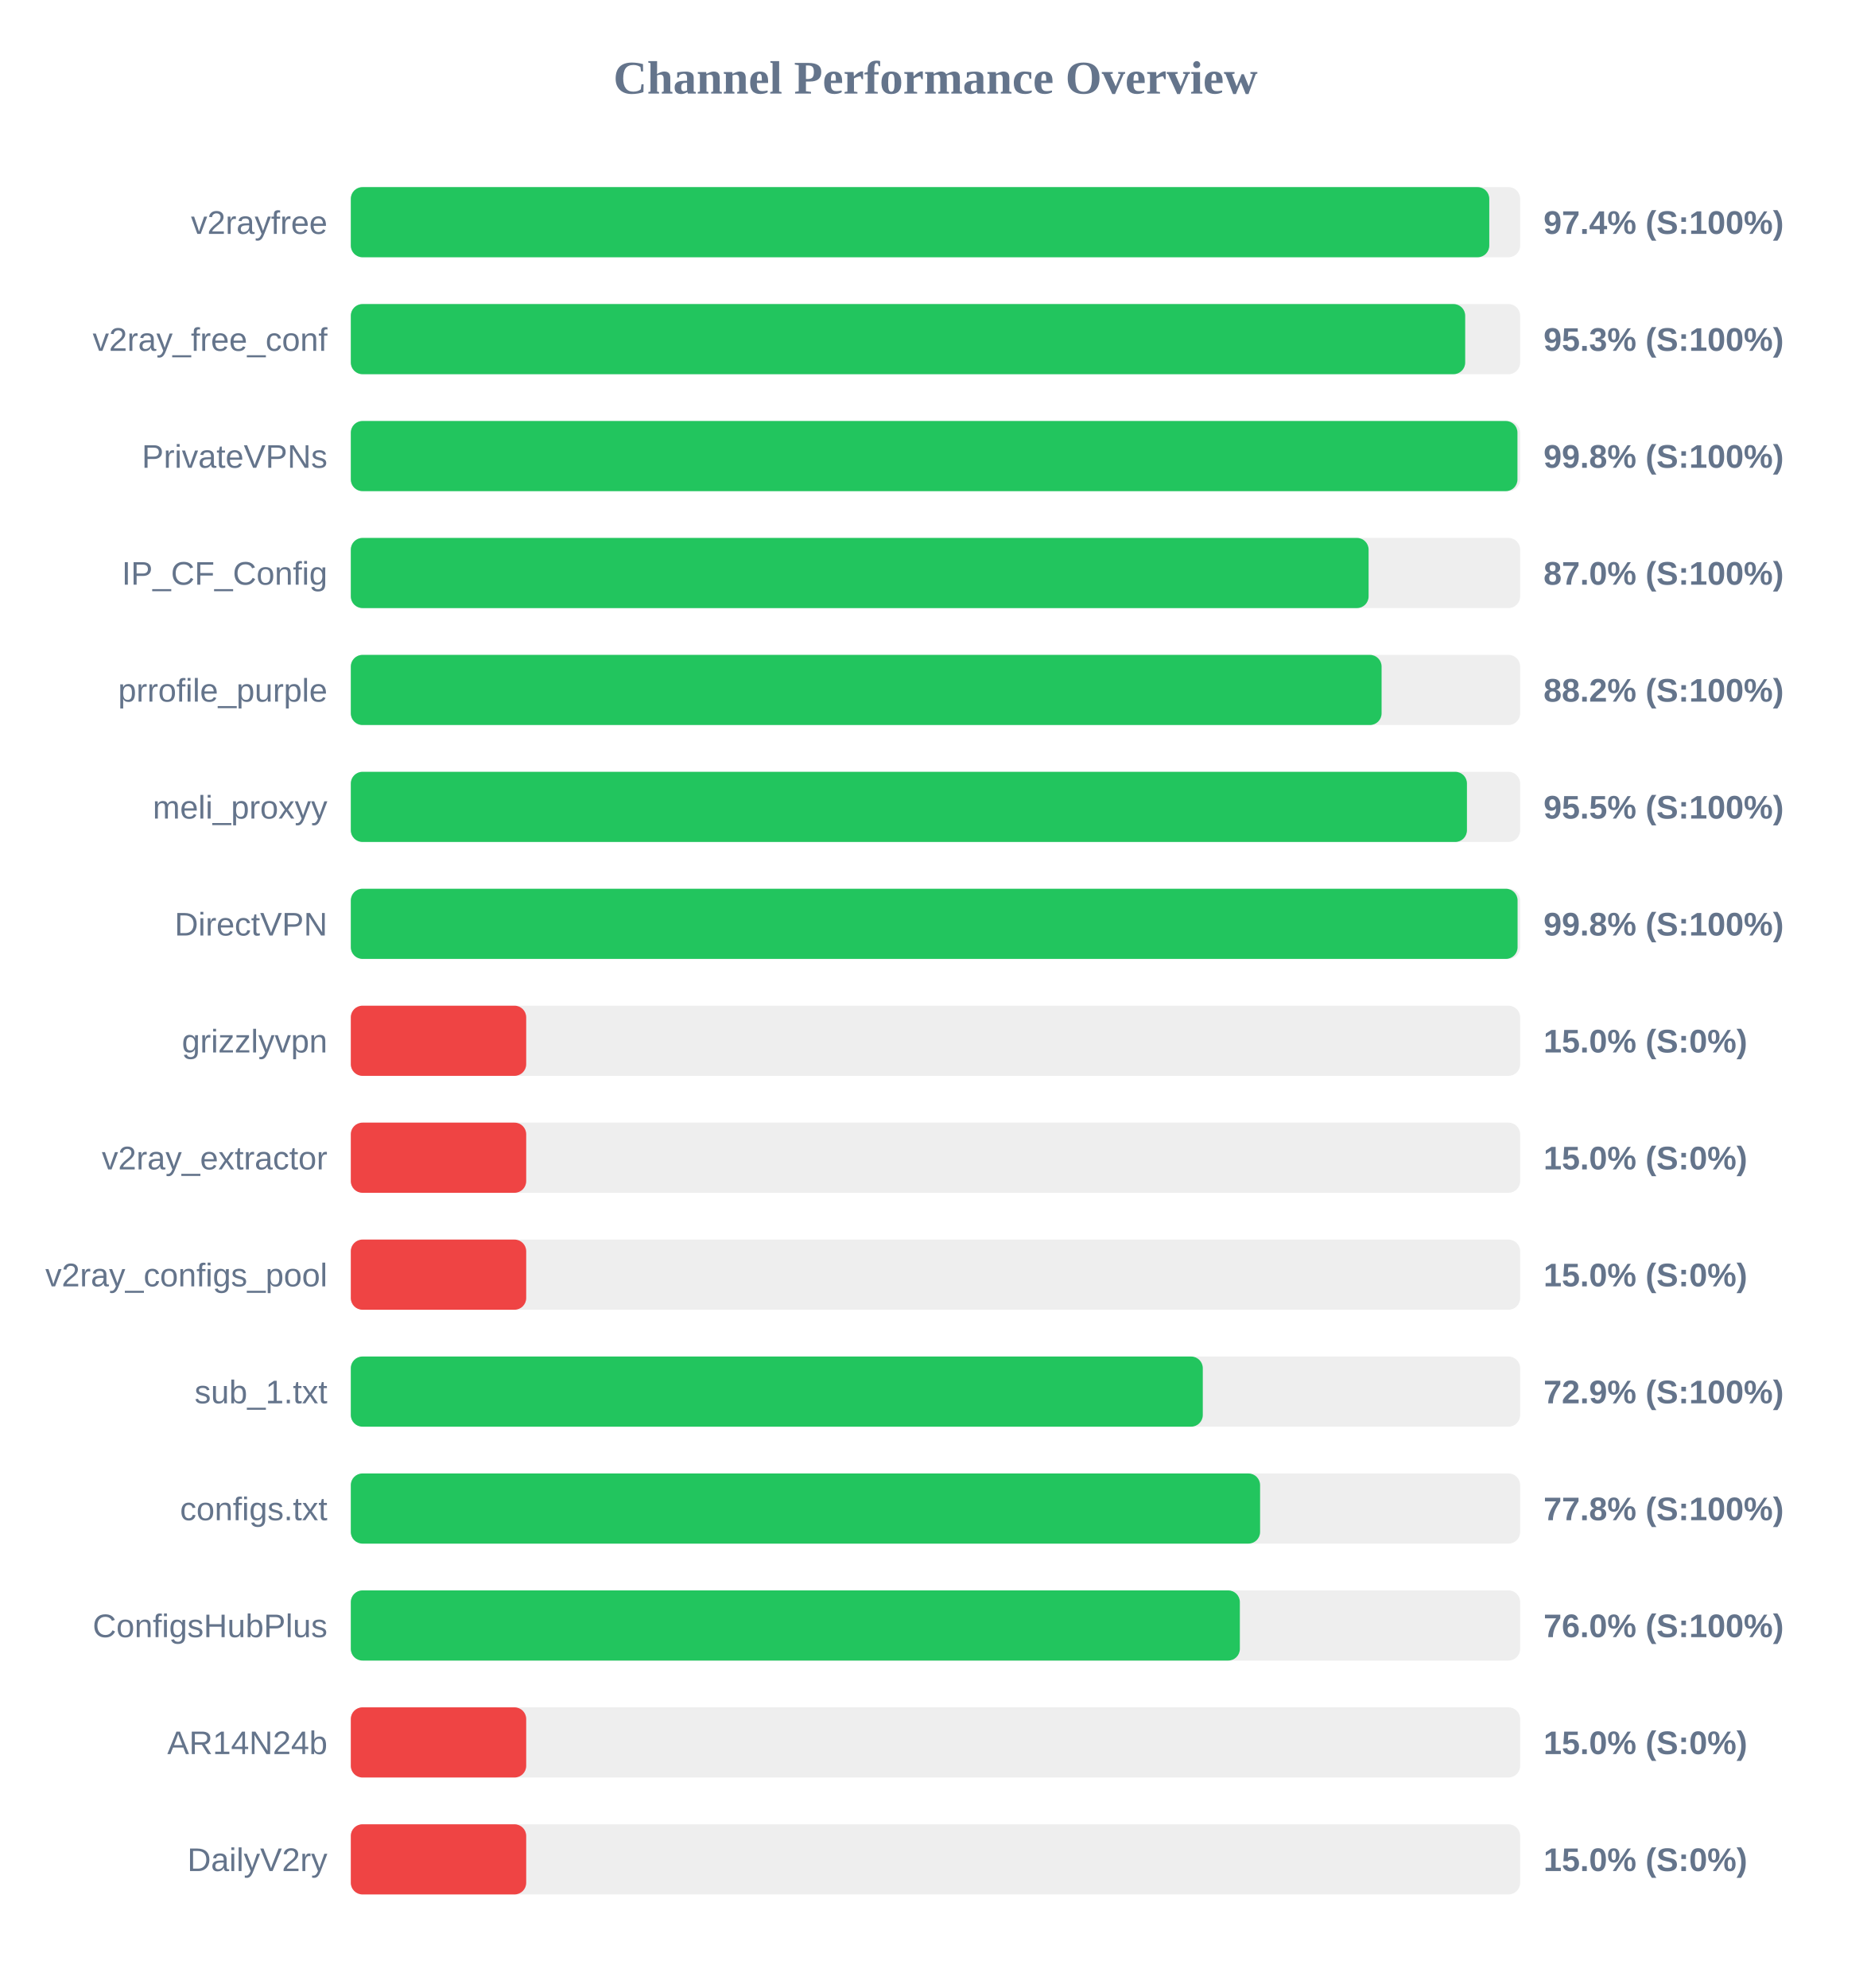
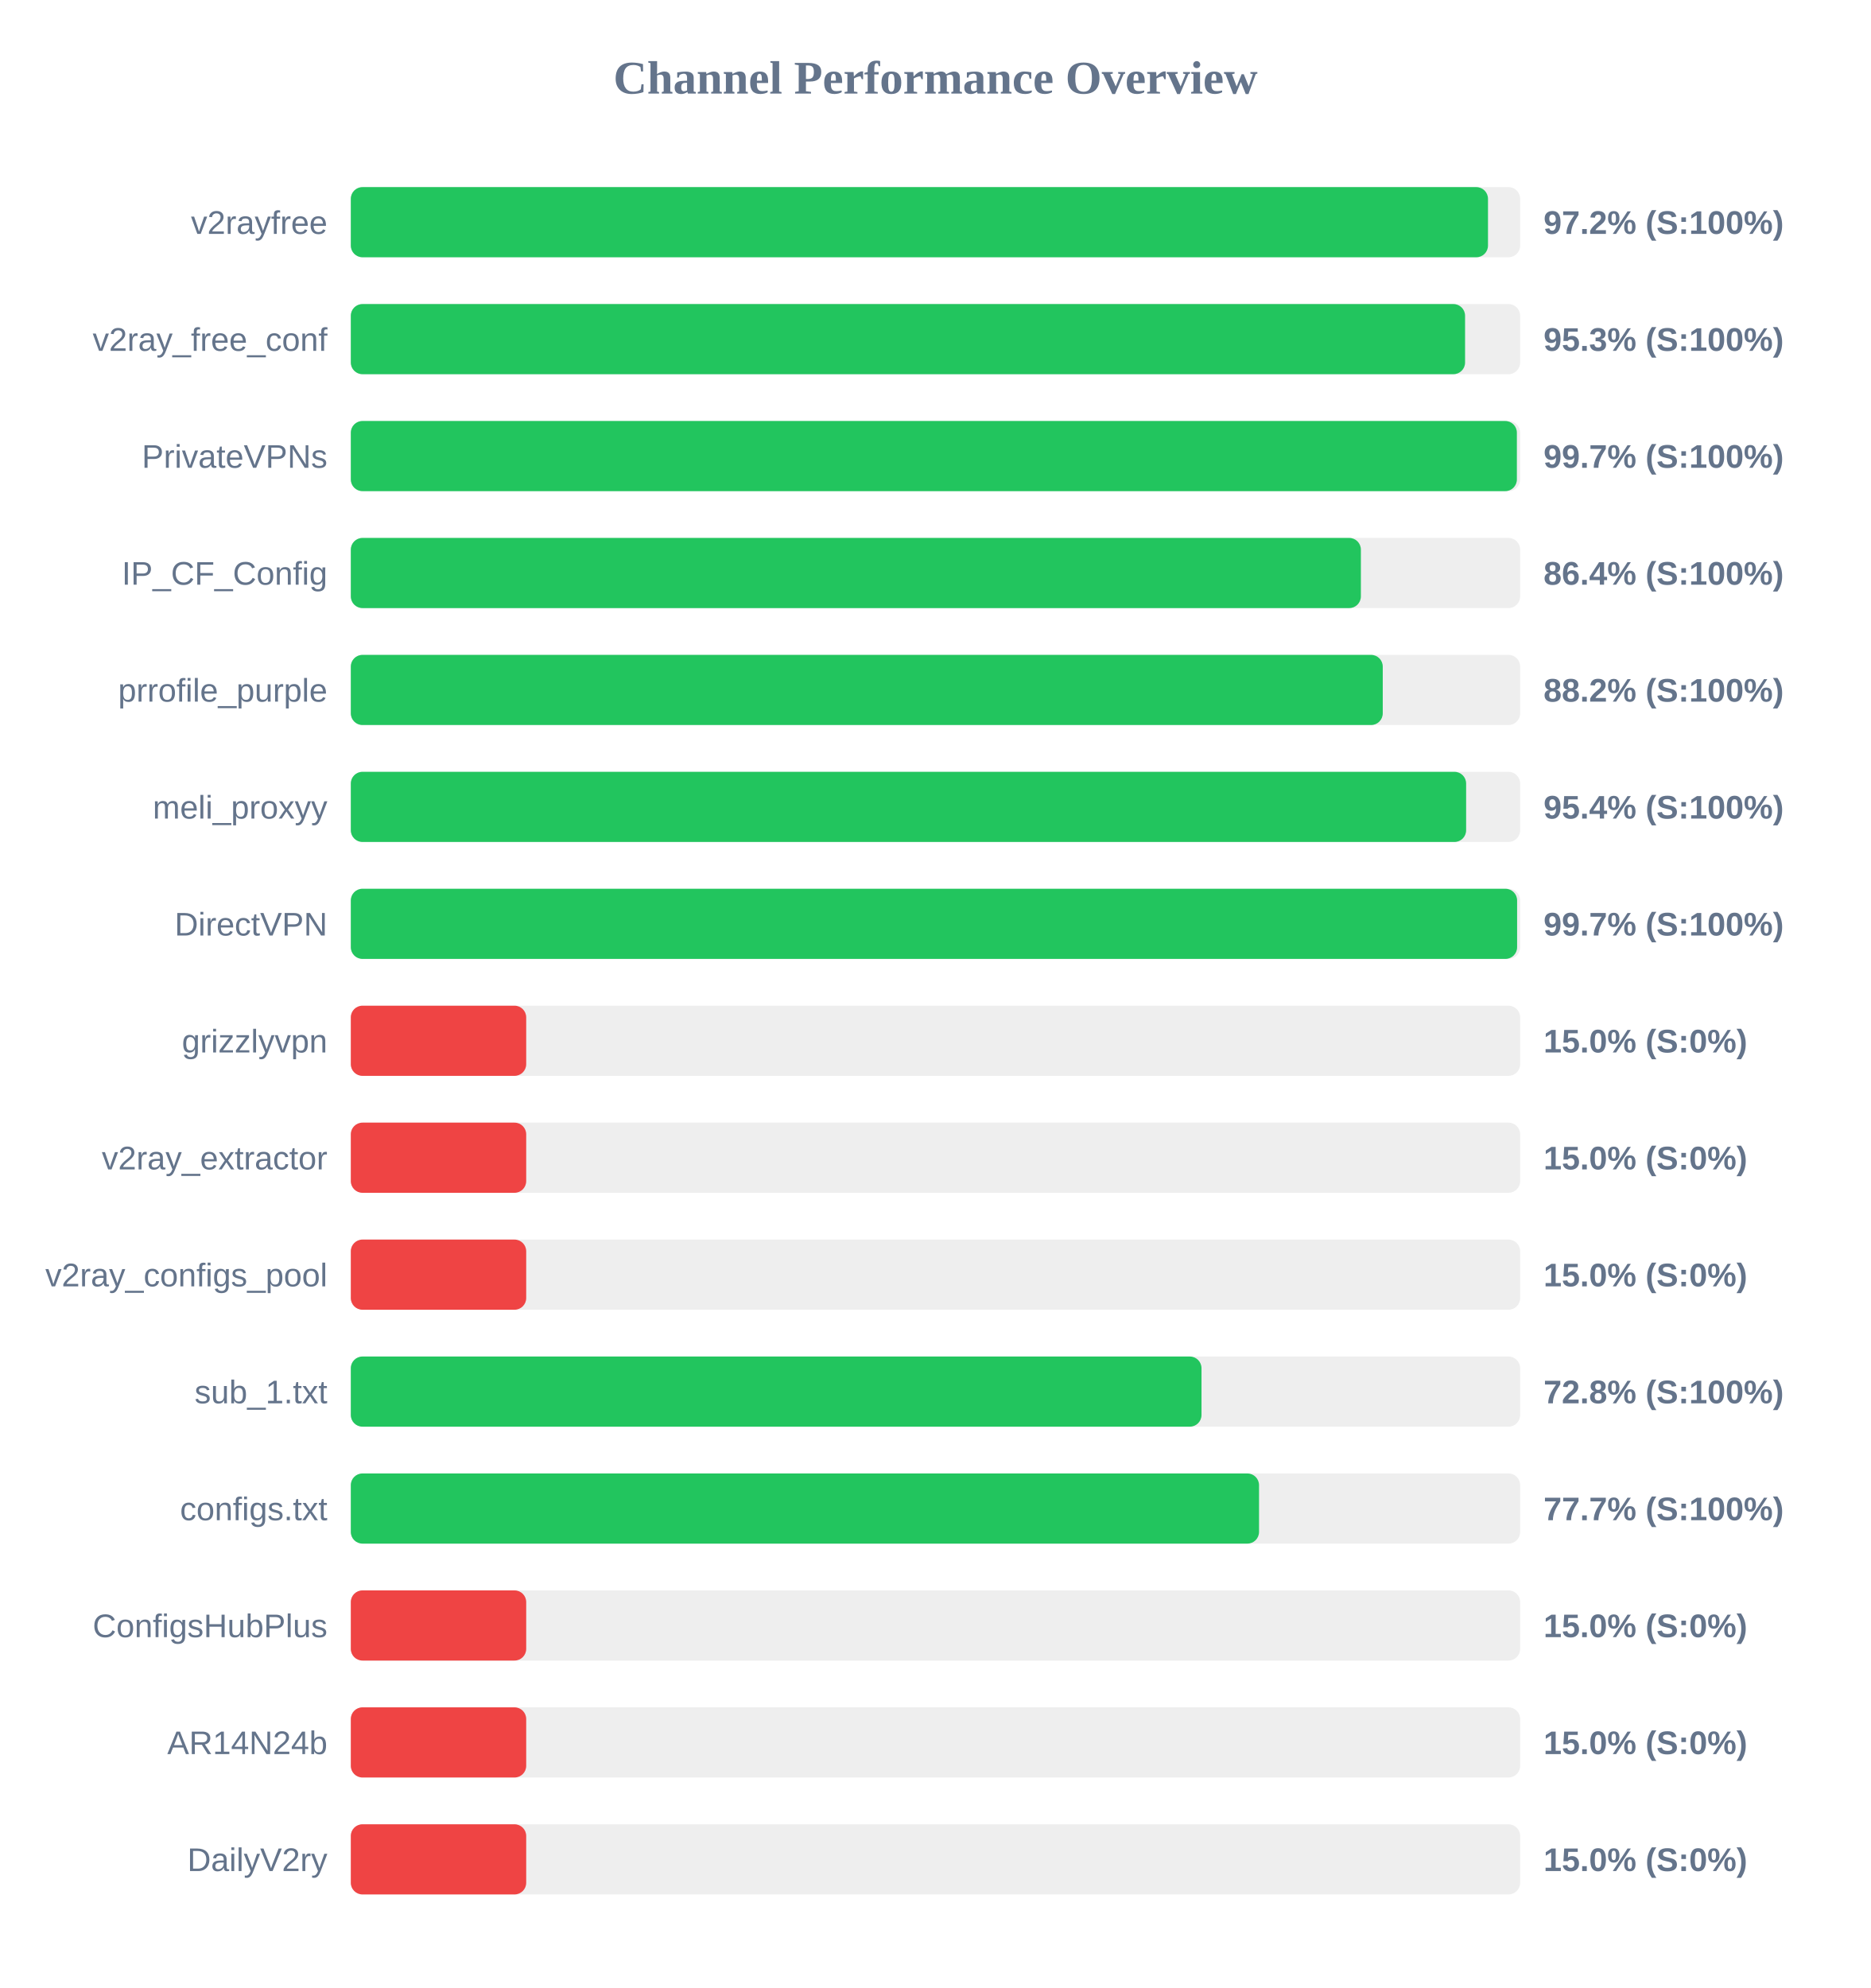
<svg xmlns="http://www.w3.org/2000/svg" width="800" height="850" version="1.1">
  <style>
        .row { font: 14px Arial; fill: #64748b; }
        .score { font: bold 14px Arial; fill: #64748b; }
    </style>
  <text x="400" y="40" text-anchor="middle" font-size="20px" font-weight="bold" fill="#64748b">Channel Performance Overview</text>
  <rect x="150" y="80" width="500" height="30" fill="#eee" rx="5" />
-   <rect x="150" y="80" width="486.8" height="30" fill="#22c55e" rx="5" />
+   <rect x="150" y="80" width="486.25" height="30" fill="#22c55e" rx="5" />
  <text x="140" y="100" text-anchor="end" class="row">v2rayfree</text>
-   <text x="660" y="100" text-anchor="start" class="score">97.4% (S:100%)</text>
+   <text x="660" y="100" text-anchor="start" class="score">97.2% (S:100%)</text>
  <rect x="150" y="130" width="500" height="30" fill="#eee" rx="5" />
-   <rect x="150" y="130" width="476.5" height="30" fill="#22c55e" rx="5" />
+   <rect x="150" y="130" width="476.45" height="30" fill="#22c55e" rx="5" />
  <text x="140" y="150" text-anchor="end" class="row">v2ray_free_conf</text>
  <text x="660" y="150" text-anchor="start" class="score">95.3% (S:100%)</text>
  <rect x="150" y="180" width="500" height="30" fill="#eee" rx="5" />
-   <rect x="150" y="180" width="498.85" height="30" fill="#22c55e" rx="5" />
+   <rect x="150" y="180" width="498.6" height="30" fill="#22c55e" rx="5" />
  <text x="140" y="200" text-anchor="end" class="row">PrivateVPNs</text>
-   <text x="660" y="200" text-anchor="start" class="score">99.8% (S:100%)</text>
+   <text x="660" y="200" text-anchor="start" class="score">99.7% (S:100%)</text>
  <rect x="150" y="230" width="500" height="30" fill="#eee" rx="5" />
-   <rect x="150" y="230" width="435.2" height="30" fill="#22c55e" rx="5" />
+   <rect x="150" y="230" width="431.9" height="30" fill="#22c55e" rx="5" />
  <text x="140" y="250" text-anchor="end" class="row">IP_CF_Config</text>
-   <text x="660" y="250" text-anchor="start" class="score">87.0% (S:100%)</text>
+   <text x="660" y="250" text-anchor="start" class="score">86.4% (S:100%)</text>
  <rect x="150" y="280" width="500" height="30" fill="#eee" rx="5" />
-   <rect x="150" y="280" width="440.75" height="30" fill="#22c55e" rx="5" />
+   <rect x="150" y="280" width="441.25" height="30" fill="#22c55e" rx="5" />
  <text x="140" y="300" text-anchor="end" class="row">prrofile_purple</text>
  <text x="660" y="300" text-anchor="start" class="score">88.2% (S:100%)</text>
  <rect x="150" y="330" width="500" height="30" fill="#eee" rx="5" />
-   <rect x="150" y="330" width="477.25" height="30" fill="#22c55e" rx="5" />
+   <rect x="150" y="330" width="476.9" height="30" fill="#22c55e" rx="5" />
  <text x="140" y="350" text-anchor="end" class="row">meli_proxyy</text>
-   <text x="660" y="350" text-anchor="start" class="score">95.5% (S:100%)</text>
+   <text x="660" y="350" text-anchor="start" class="score">95.4% (S:100%)</text>
  <rect x="150" y="380" width="500" height="30" fill="#eee" rx="5" />
-   <rect x="150" y="380" width="498.9" height="30" fill="#22c55e" rx="5" />
+   <rect x="150" y="380" width="498.7" height="30" fill="#22c55e" rx="5" />
  <text x="140" y="400" text-anchor="end" class="row">DirectVPN</text>
-   <text x="660" y="400" text-anchor="start" class="score">99.8% (S:100%)</text>
+   <text x="660" y="400" text-anchor="start" class="score">99.7% (S:100%)</text>
  <rect x="150" y="430" width="500" height="30" fill="#eee" rx="5" />
  <rect x="150" y="430" width="75.0" height="30" fill="#ef4444" rx="5" />
  <text x="140" y="450" text-anchor="end" class="row">grizzlyvpn</text>
  <text x="660" y="450" text-anchor="start" class="score">15.0% (S:0%)</text>
  <rect x="150" y="480" width="500" height="30" fill="#eee" rx="5" />
  <rect x="150" y="480" width="75.0" height="30" fill="#ef4444" rx="5" />
  <text x="140" y="500" text-anchor="end" class="row">v2ray_extractor</text>
  <text x="660" y="500" text-anchor="start" class="score">15.0% (S:0%)</text>
  <rect x="150" y="530" width="500" height="30" fill="#eee" rx="5" />
  <rect x="150" y="530" width="75.0" height="30" fill="#ef4444" rx="5" />
  <text x="140" y="550" text-anchor="end" class="row">v2ray_configs_pool</text>
  <text x="660" y="550" text-anchor="start" class="score">15.0% (S:0%)</text>
  <rect x="150" y="580" width="500" height="30" fill="#eee" rx="5" />
-   <rect x="150" y="580" width="364.3" height="30" fill="#22c55e" rx="5" />
+   <rect x="150" y="580" width="363.75" height="30" fill="#22c55e" rx="5" />
  <text x="140" y="600" text-anchor="end" class="row">sub_1.txt</text>
-   <text x="660" y="600" text-anchor="start" class="score">72.9% (S:100%)</text>
+   <text x="660" y="600" text-anchor="start" class="score">72.8% (S:100%)</text>
  <rect x="150" y="630" width="500" height="30" fill="#eee" rx="5" />
-   <rect x="150" y="630" width="388.8" height="30" fill="#22c55e" rx="5" />
+   <rect x="150" y="630" width="388.35" height="30" fill="#22c55e" rx="5" />
  <text x="140" y="650" text-anchor="end" class="row">configs.txt</text>
-   <text x="660" y="650" text-anchor="start" class="score">77.8% (S:100%)</text>
+   <text x="660" y="650" text-anchor="start" class="score">77.7% (S:100%)</text>
  <rect x="150" y="680" width="500" height="30" fill="#eee" rx="5" />
-   <rect x="150" y="680" width="380.15" height="30" fill="#22c55e" rx="5" />
+   <rect x="150" y="680" width="75.0" height="30" fill="#ef4444" rx="5" />
  <text x="140" y="700" text-anchor="end" class="row">ConfigsHubPlus</text>
-   <text x="660" y="700" text-anchor="start" class="score">76.0% (S:100%)</text>
+   <text x="660" y="700" text-anchor="start" class="score">15.0% (S:0%)</text>
  <rect x="150" y="730" width="500" height="30" fill="#eee" rx="5" />
  <rect x="150" y="730" width="75.0" height="30" fill="#ef4444" rx="5" />
  <text x="140" y="750" text-anchor="end" class="row">AR14N24b</text>
  <text x="660" y="750" text-anchor="start" class="score">15.0% (S:0%)</text>
  <rect x="150" y="780" width="500" height="30" fill="#eee" rx="5" />
  <rect x="150" y="780" width="75.0" height="30" fill="#ef4444" rx="5" />
  <text x="140" y="800" text-anchor="end" class="row">DailyV2ry</text>
  <text x="660" y="800" text-anchor="start" class="score">15.0% (S:0%)</text>
</svg>
